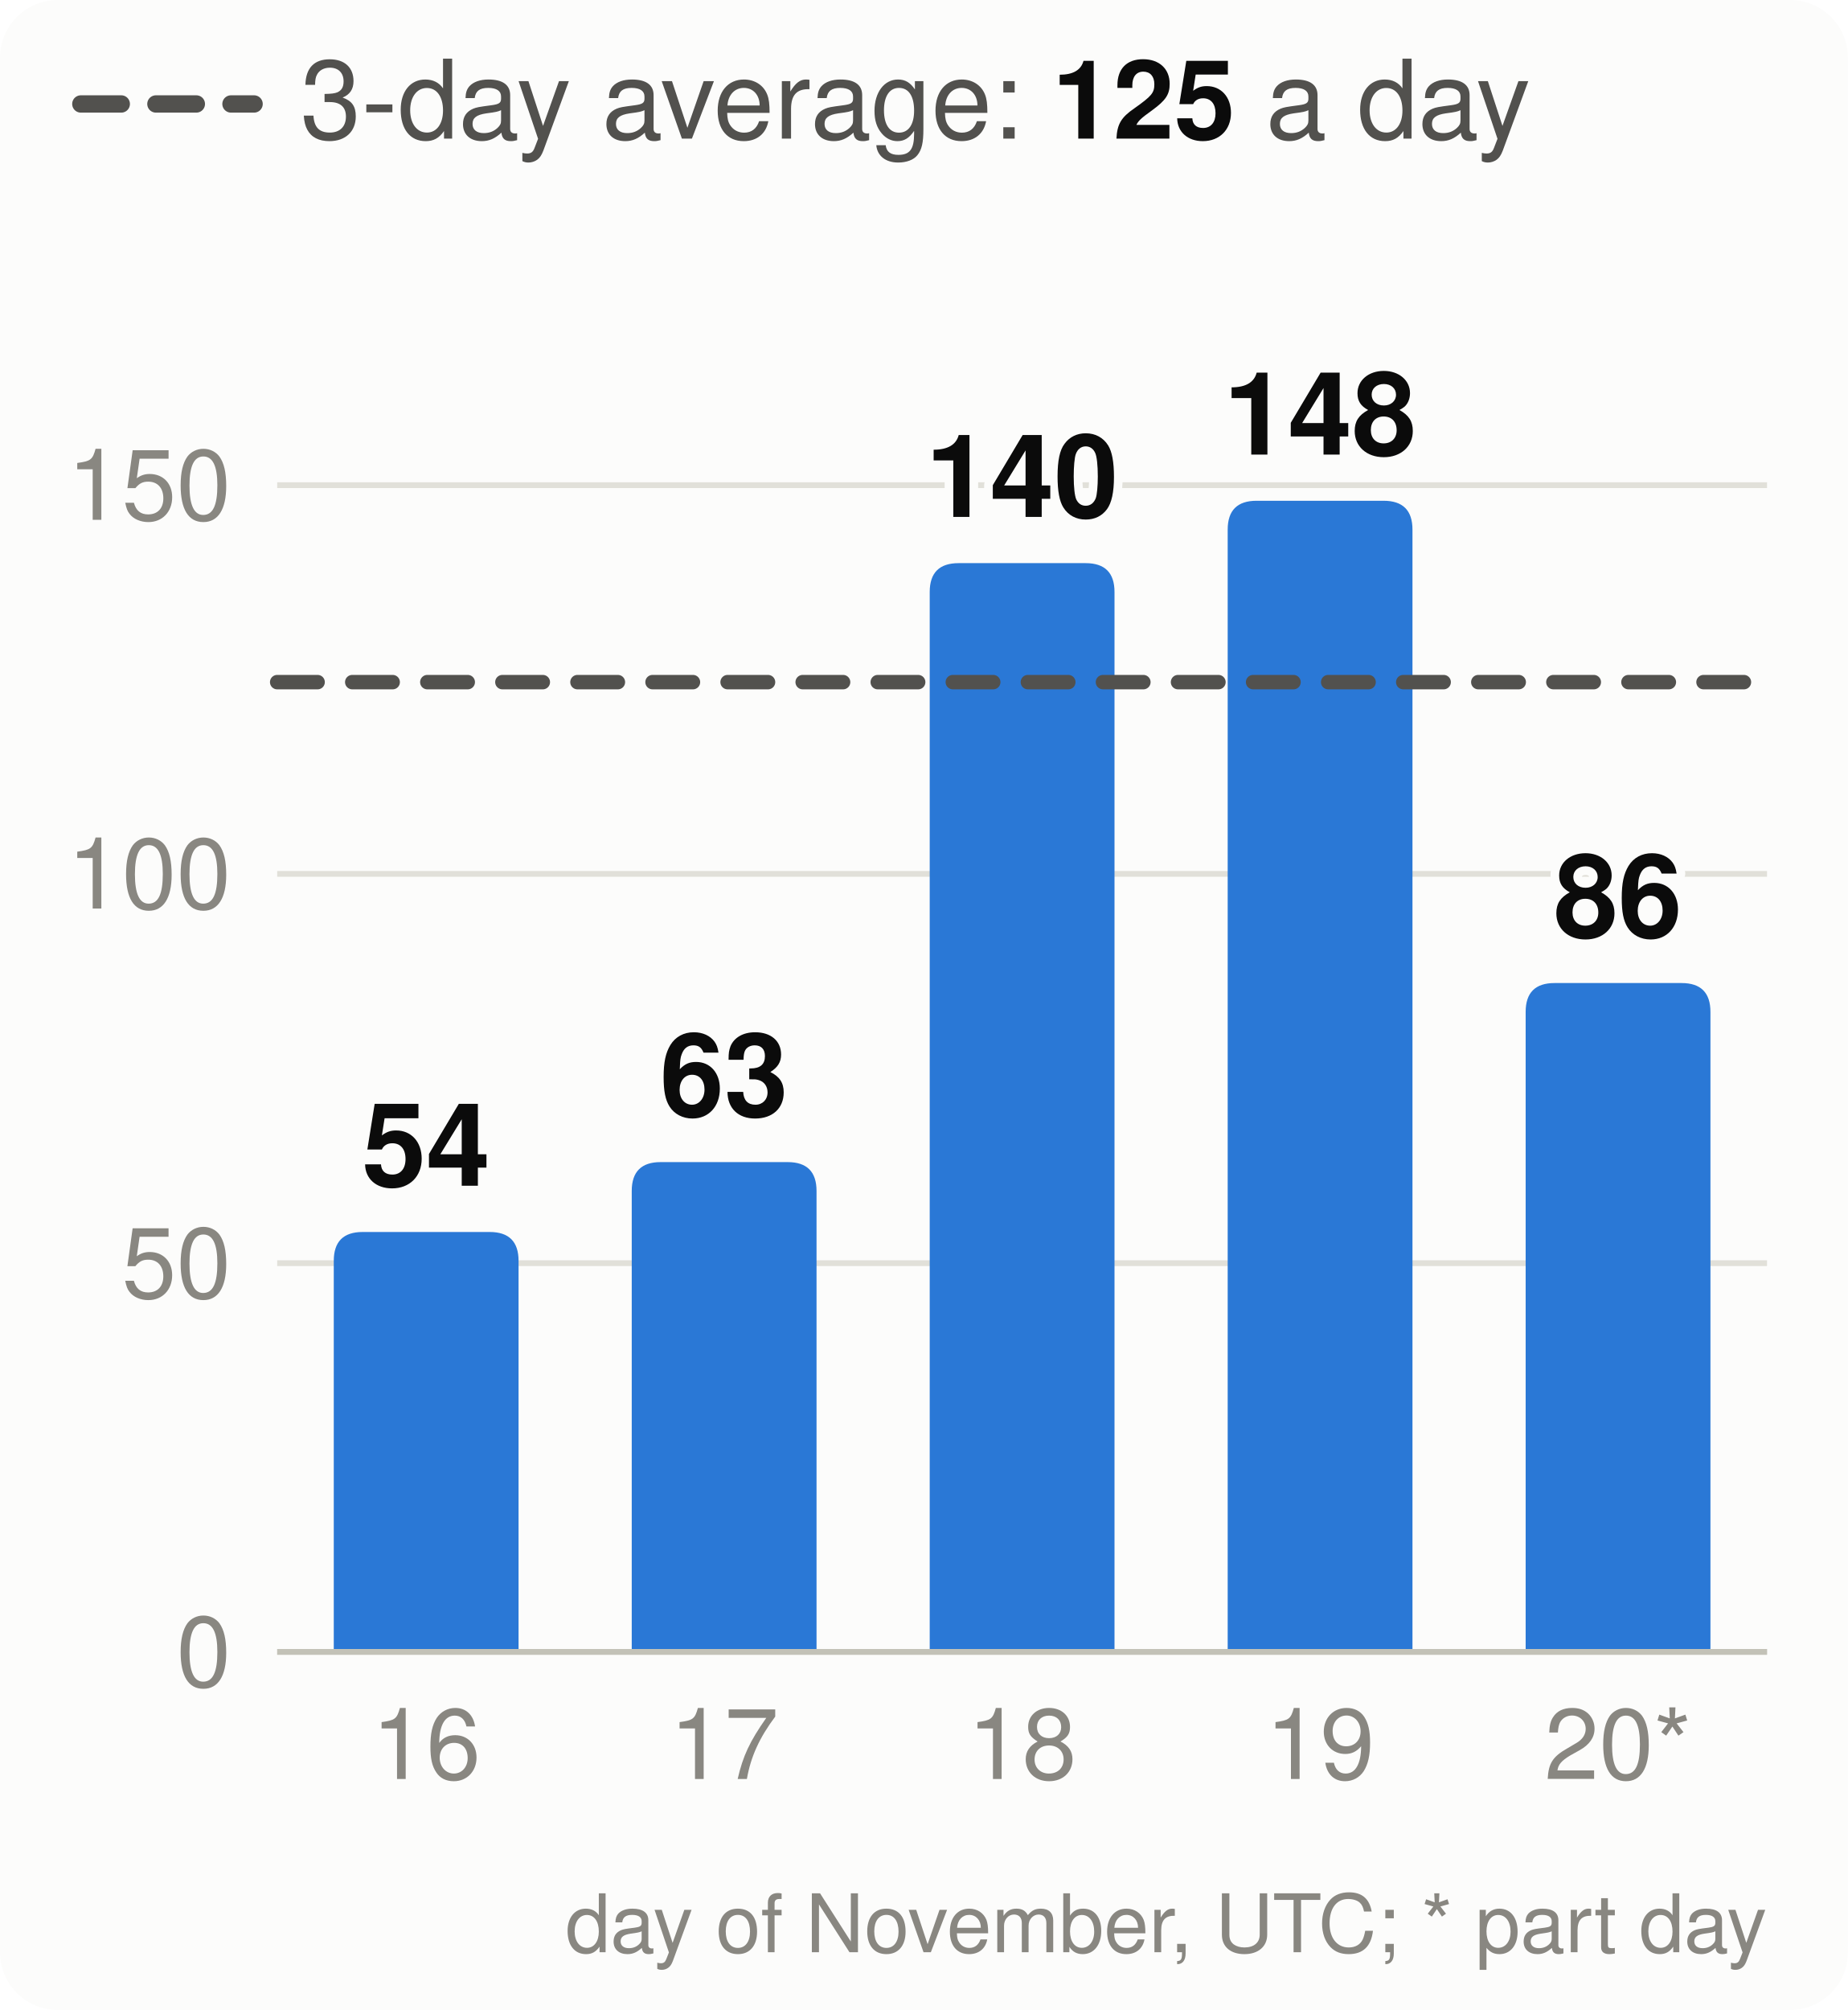
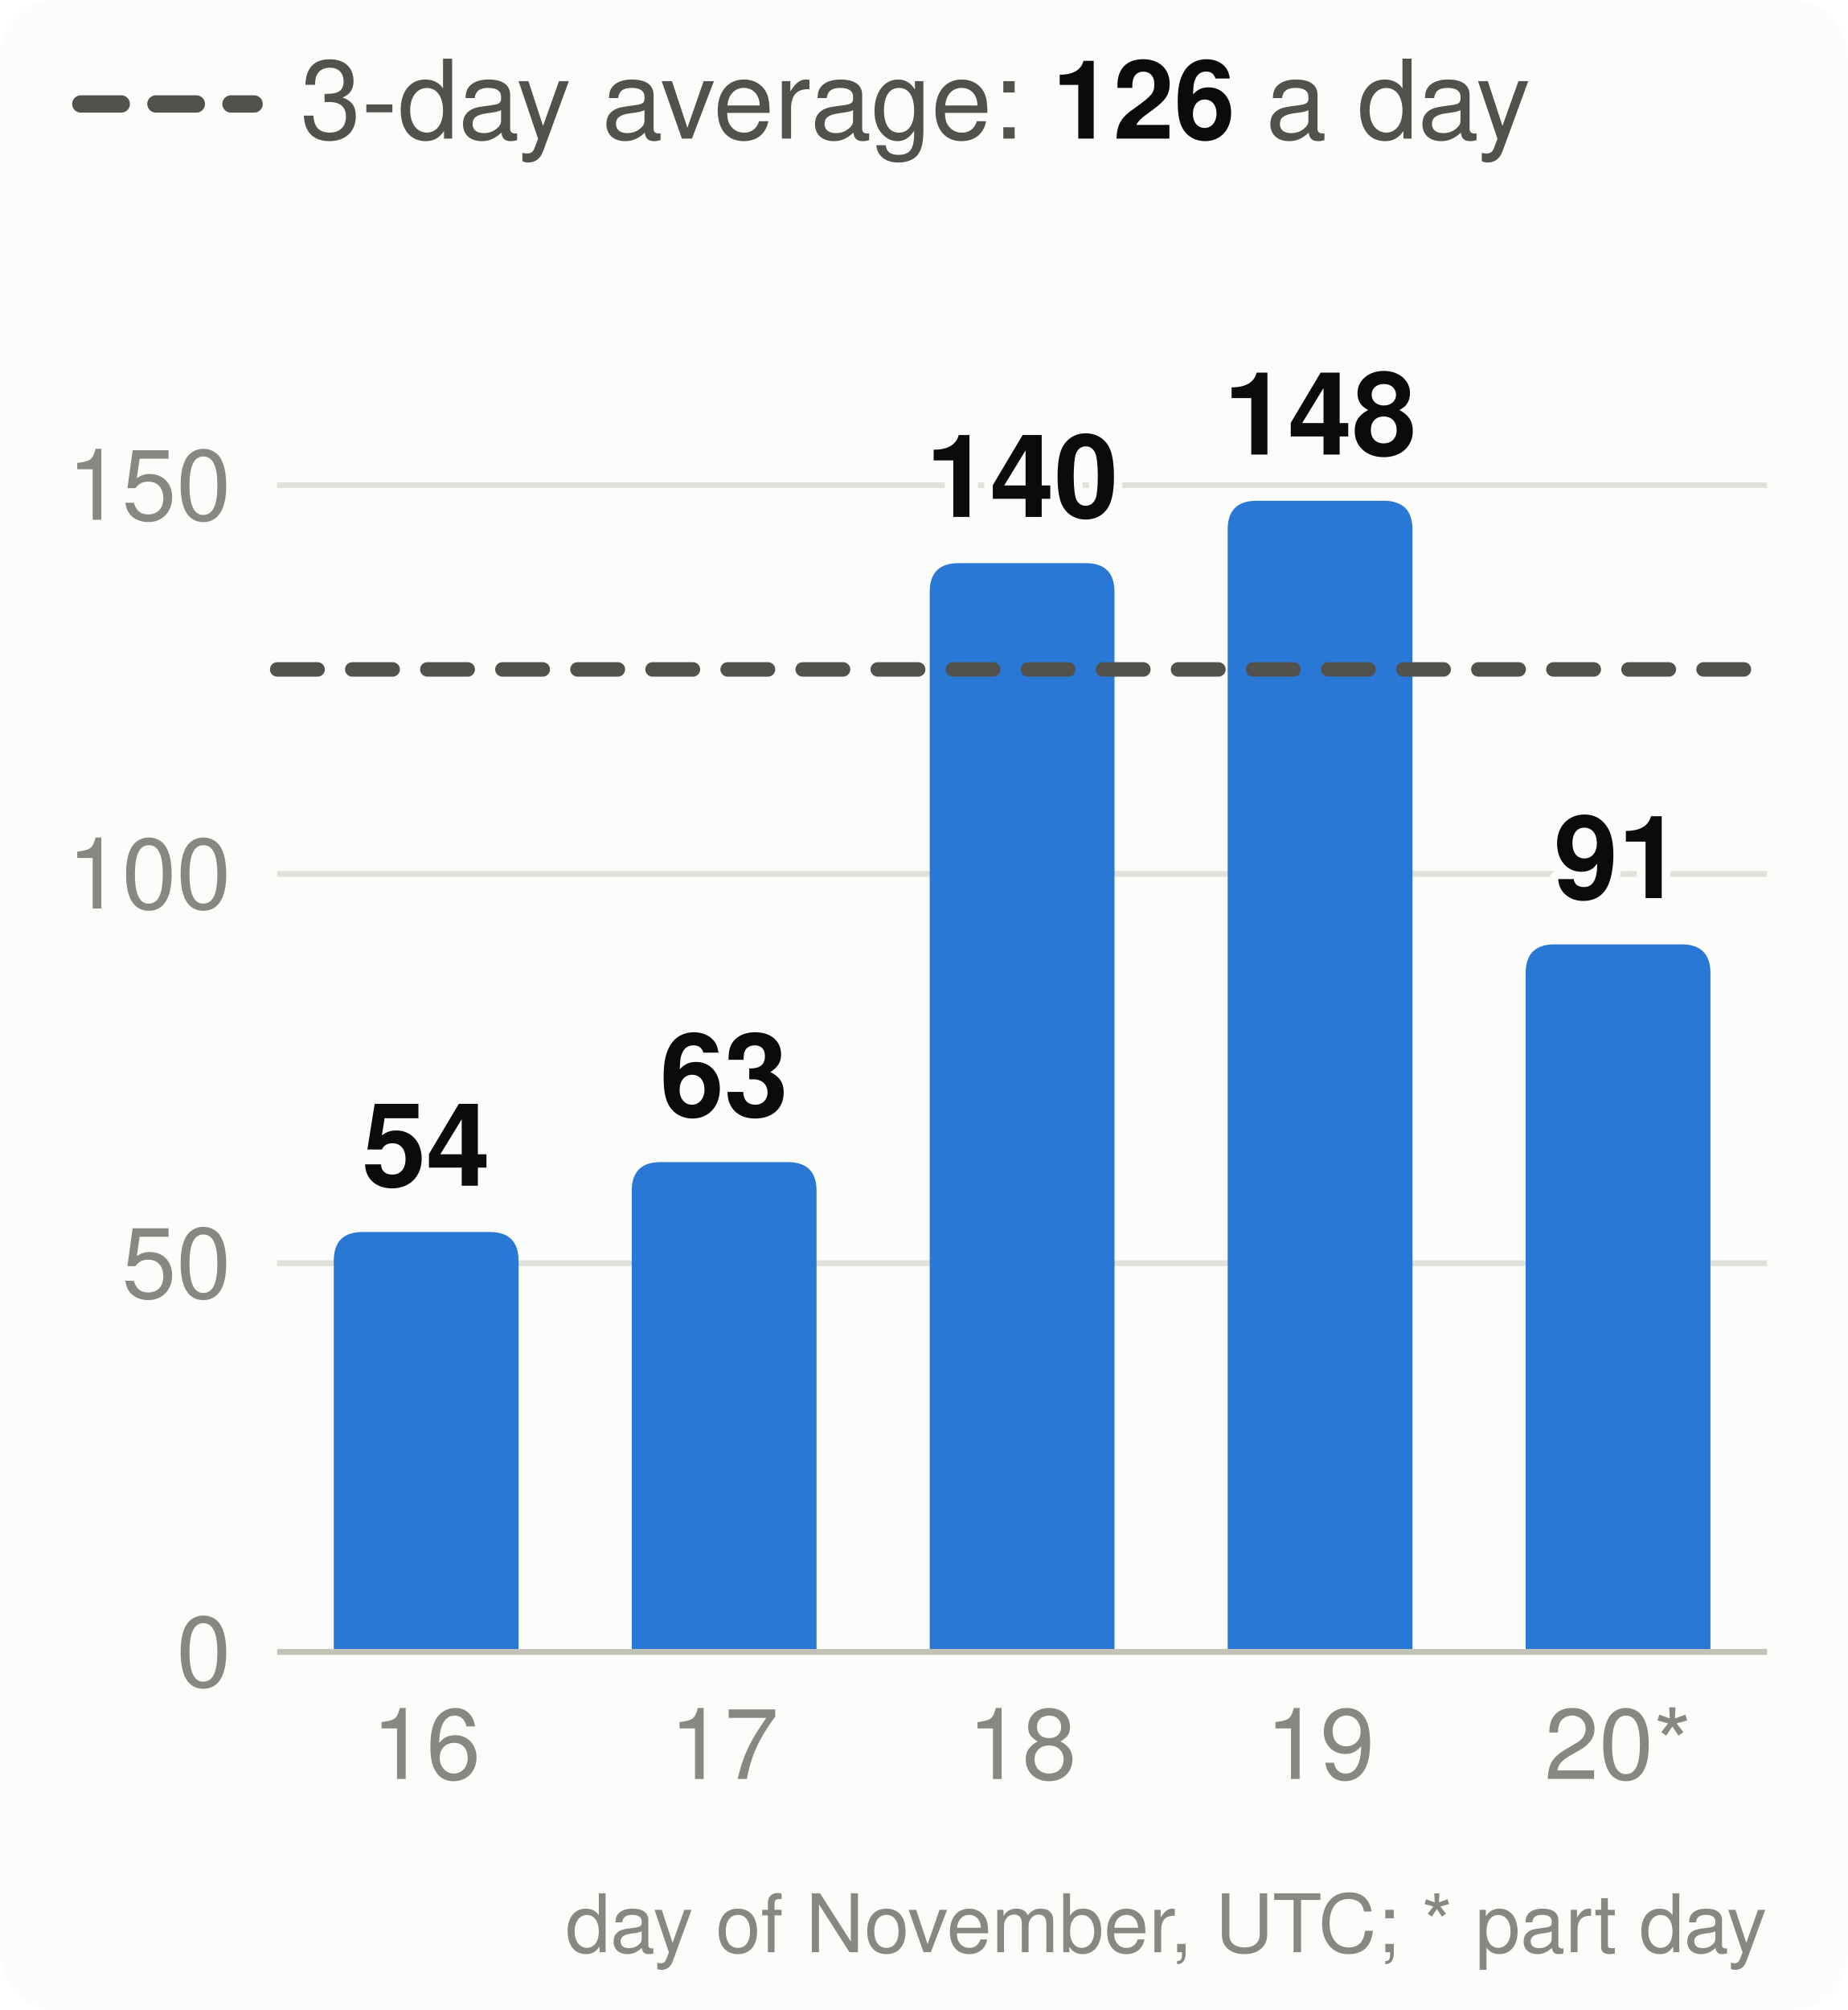
<svg xmlns="http://www.w3.org/2000/svg" viewBox="0 0 320 348" width="320" height="348" font-family="system-ui,-apple-system,Segoe UI,Helvetica,Arial,sans-serif" font-size="18" role="img" aria-label="Velocity: story points merged per day, the 3-day average and the pace needed">
  <style>.h{paint-order:stroke;stroke:#fcfcfb;stroke-width:3px;stroke-linejoin:round}.rg{stroke:#fcfcfb}@media (prefers-color-scheme: dark){.bg{fill:#1a1a19}.t1{fill:#f0efec}.t2{fill:#c3c2b7}.gr{stroke:#2c2c2a}.ax{stroke:#383835}.ld{stroke:#383835}.br{stroke:#c3c2b7}.m{stroke:#3987e5}.dp{stroke:#d95926}.v{stroke:#199e70}.i2{stroke:#c3c2b7}.i1{stroke:#f0efec}.f1{fill:#3987e5}.f2{fill:#d95926}.f3{fill:#199e70}.f4{fill:#c98500}.ev{fill:#c3c2b7}.inv{fill:#1a1a19}.done{fill:#cde2fb}.todo{fill:#52514e}.tile{fill:#262624}.h,.rg{stroke:#1a1a19}}</style>
  <rect width="320" height="348" rx="10" class="bg" fill="#fcfcfb" />
  <line x1="14" x2="44" y1="18" y2="18" class="i2" stroke="#52514e" stroke-width="3" stroke-dasharray="7 6" stroke-linecap="round" />
-   <text x="52" y="24" class="t2" fill="#52514e" font-size="19">3-day average: <tspan class="t1" fill="#0b0b0b" font-weight="700">125</tspan> a day</text>
+   <text x="52" y="24" class="t2" fill="#52514e" font-size="19">3-day average: <tspan class="t1" fill="#0b0b0b" font-weight="700">126</tspan> a day</text>
  <line x1="48" x2="306" y1="286.0" y2="286.0" class="gr" stroke="#e1e0d9" />
  <text x="40" y="292.0" text-anchor="end" class="t3" fill="#898781" font-size="17">0</text>
  <line x1="48" x2="306" y1="218.7" y2="218.7" class="gr" stroke="#e1e0d9" />
  <text x="40" y="224.7" text-anchor="end" class="t3" fill="#898781" font-size="17">50</text>
  <line x1="48" x2="306" y1="151.3" y2="151.3" class="gr" stroke="#e1e0d9" />
  <text x="40" y="157.3" text-anchor="end" class="t3" fill="#898781" font-size="17">100</text>
  <line x1="48" x2="306" y1="84.0" y2="84.0" class="gr" stroke="#e1e0d9" />
  <text x="40" y="90.0" text-anchor="end" class="t3" fill="#898781" font-size="17">150</text>
  <path d="M57.8,286.0V218.3Q57.8,213.3 62.8,213.3H84.8Q89.8,213.3 89.8,218.3V286.0Z" class="f1" fill="#2a78d6" />
  <text x="73.8" y="205.3" text-anchor="middle" class="t1 h" fill="#0b0b0b" font-size="20" font-weight="700">54</text>
  <text x="73.8" y="308" text-anchor="middle" class="t3" fill="#898781" font-size="17">16</text>
  <path d="M109.4,286.0V206.2Q109.4,201.2 114.4,201.2H136.4Q141.4,201.2 141.4,206.2V286.0Z" class="f1" fill="#2a78d6" />
  <text x="125.4" y="193.2" text-anchor="middle" class="t1 h" fill="#0b0b0b" font-size="20" font-weight="700">63</text>
  <text x="125.4" y="308" text-anchor="middle" class="t3" fill="#898781" font-size="17">17</text>
  <path d="M161.0,286.0V102.5Q161.0,97.5 166.0,97.5H188.0Q193.0,97.5 193.0,102.5V286.0Z" class="f1" fill="#2a78d6" />
  <text x="177.0" y="89.5" text-anchor="middle" class="t1 h" fill="#0b0b0b" font-size="20" font-weight="700">140</text>
  <text x="177.0" y="308" text-anchor="middle" class="t3" fill="#898781" font-size="17">18</text>
  <path d="M212.6,286.0V91.7Q212.6,86.7 217.6,86.7H239.6Q244.6,86.7 244.6,91.7V286.0Z" class="f1" fill="#2a78d6" />
  <text x="228.6" y="78.7" text-anchor="middle" class="t1 h" fill="#0b0b0b" font-size="20" font-weight="700">148</text>
  <text x="228.6" y="308" text-anchor="middle" class="t3" fill="#898781" font-size="17">19</text>
-   <path d="M264.2,286.0V175.2Q264.2,170.2 269.2,170.2H291.2Q296.2,170.2 296.2,175.2V286.0Z" class="f1" fill="#2a78d6" />
-   <text x="280.2" y="162.2" text-anchor="middle" class="t1 h" fill="#0b0b0b" font-size="20" font-weight="700">86</text>
+   <path d="M264.2,286.0V168.5Q264.2,163.5 269.2,163.5H291.2Q296.2,163.5 296.2,168.5V286.0Z" class="f1" fill="#2a78d6" />
+   <text x="280.2" y="155.5" text-anchor="middle" class="t1 h" fill="#0b0b0b" font-size="20" font-weight="700">91</text>
  <text x="280.2" y="308" text-anchor="middle" class="t3" fill="#898781" font-size="17">20*</text>
  <line x1="48" x2="306" y1="286.0" y2="286.0" class="ax" stroke="#c3c2b7" />
-   <line x1="48" x2="306" y1="118.1" y2="118.1" class="i2" stroke="#52514e" stroke-width="2.5" stroke-dasharray="7 6" stroke-linecap="round" />
+   <line x1="48" x2="306" y1="115.9" y2="115.9" class="i2" stroke="#52514e" stroke-width="2.5" stroke-dasharray="7 6" stroke-linecap="round" />
  <text x="306" y="338" text-anchor="end" class="t3" fill="#898781" font-size="14">day of November, UTC; * part day</text>
</svg>
